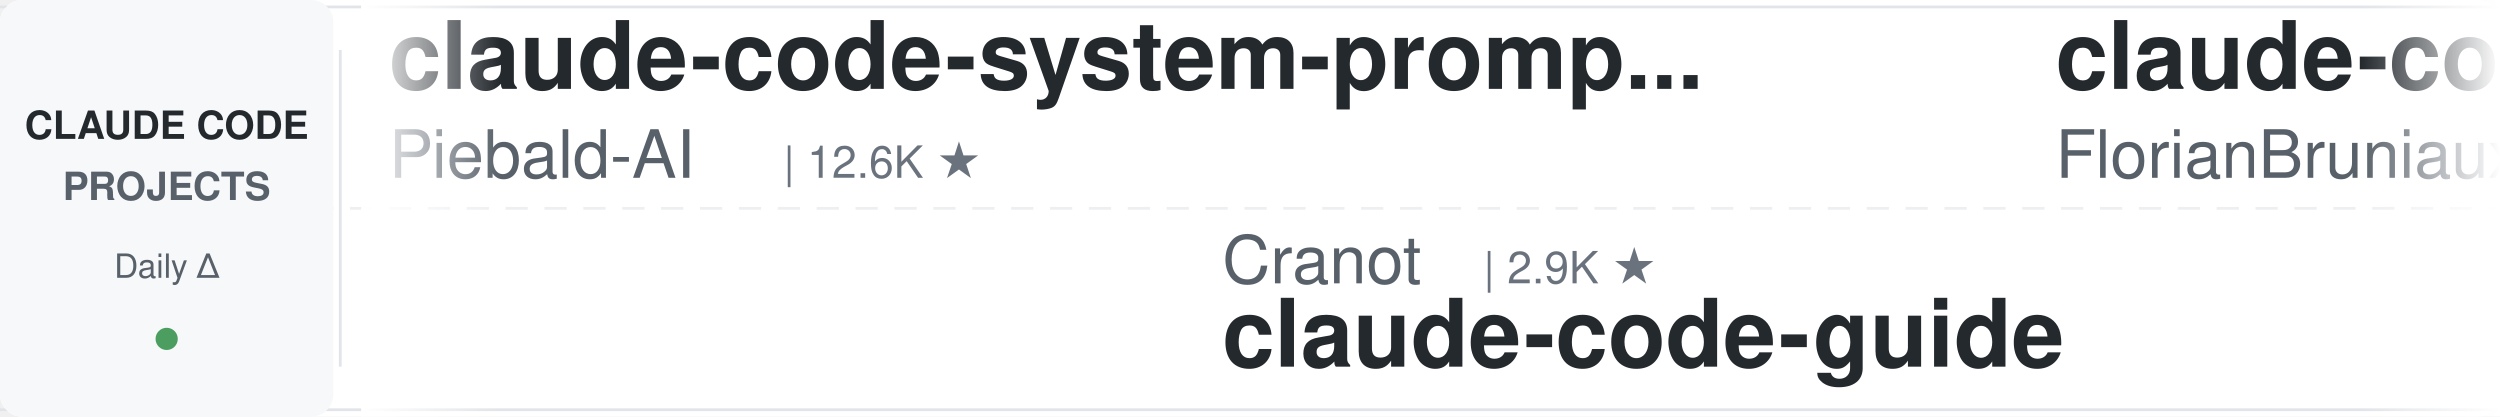
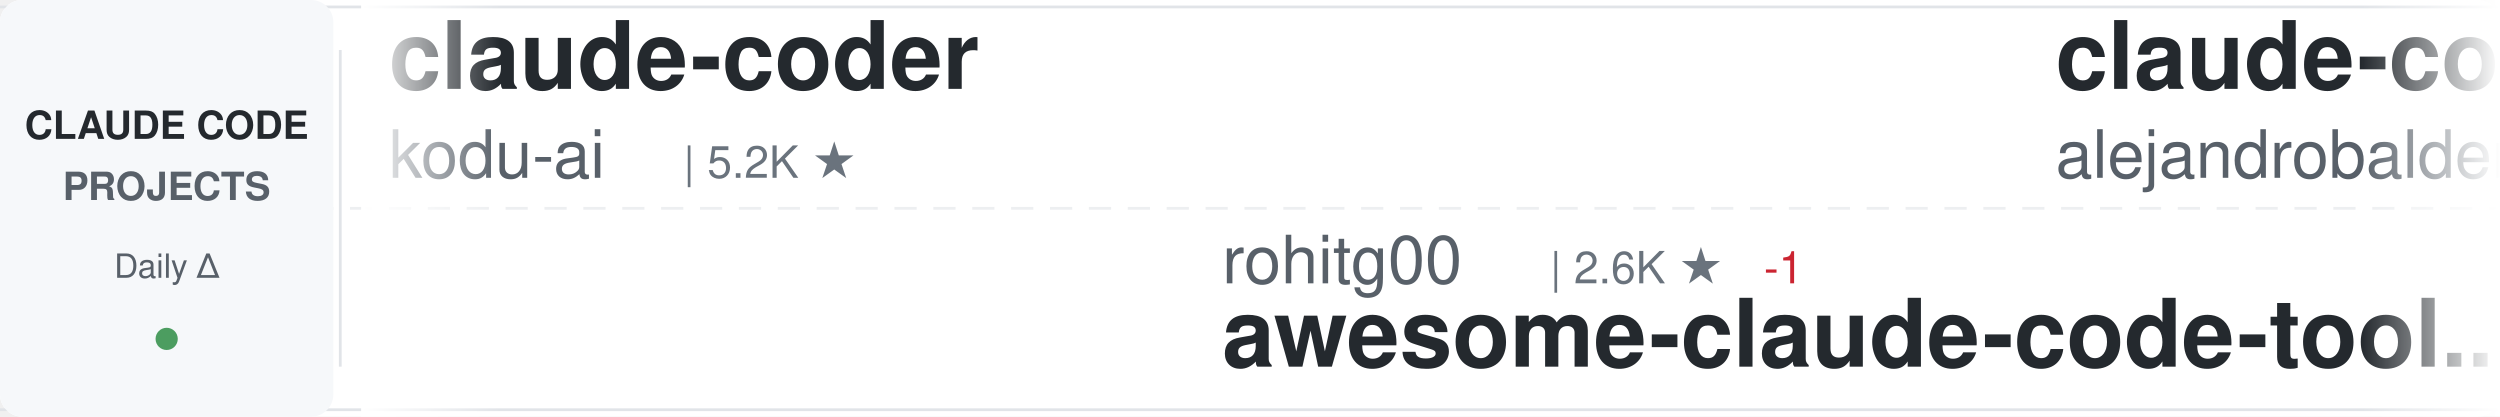
<svg xmlns="http://www.w3.org/2000/svg" width="900" height="150">
  <defs>
    <linearGradient id="awesomeLeftFade" x1="0%" y1="0%" x2="100%" y2="0%">
      <stop offset="0%" style="stop-color:#ffffff;stop-opacity:1" />
      <stop offset="100%" style="stop-color:#ffffff;stop-opacity:0" />
    </linearGradient>
    <linearGradient id="awesomeRightFade" x1="0%" y1="0%" x2="100%" y2="0%">
      <stop offset="0%" style="stop-color:#ffffff;stop-opacity:0" />
      <stop offset="100%" style="stop-color:#ffffff;stop-opacity:1" />
    </linearGradient>
  </defs>
  <rect width="900" height="150" fill="#ffffff" rx="8" />
  <rect x="0" y="2" width="900" height="1" fill="#e1e4e8" />
  <rect x="0" y="147" width="900" height="1" fill="#e1e4e8" />
  <line x1="0" y1="75" x2="900" y2="75" stroke="#e1e4e8" stroke-width="1" stroke-dasharray="8 6" opacity="0.6" />
  <rect x="0" y="0" width="120" height="150" fill="#f6f8fa" rx="8" />
  <text x="60" y="50" font-family="-apple-system, BlinkMacSystemFont, 'Segoe UI', Helvetica, Arial, sans-serif" font-size="14" font-weight="600" fill="#24292e" text-anchor="middle">CLAUDE CODE</text>
  <text x="60" y="72" font-family="-apple-system, BlinkMacSystemFont, 'Segoe UI', Helvetica, Arial, sans-serif" font-size="14" font-weight="600" fill="#586069" text-anchor="middle">PROJECTS</text>
  <text x="60" y="100" font-family="-apple-system, BlinkMacSystemFont, 'Segoe UI', Helvetica, Arial, sans-serif" font-size="12" font-weight="500" fill="#586069" text-anchor="middle">Daily Δ</text>
  <circle cx="60" cy="122" r="4" fill="#22863a" opacity="0.8" />
  <rect x="122" y="18" width="1" height="114" fill="#e1e4e8" />
  <clipPath id="awesomeTickerClip">
    <rect x="130" y="0" width="770" height="150" />
  </clipPath>
  <g clip-path="url(#awesomeTickerClip)">
    <g id="awesomeTickerItems">
      <animateTransform attributeName="transform" attributeType="XML" type="translate" from="0 0" to="-3000 0" dur="54s" repeatCount="indefinite" />
      <g transform="translate(0, 0)">
-         <text x="140" y="32" font-family="-apple-system, BlinkMacSystemFont, 'Segoe UI', Helvetica, Arial, sans-serif" font-size="34" font-weight="600" fill="#24292e">claude-code-system-promp...</text>
-         <text x="140" y="64" font-family="-apple-system, BlinkMacSystemFont, 'Segoe UI', Helvetica, Arial, sans-serif" font-size="24" font-weight="400" fill="#586069">Piebald-AI</text>
-         <text x="282" y="64" font-family="-apple-system, BlinkMacSystemFont, 'Segoe UI', Helvetica, Arial, sans-serif" font-size="16" font-weight="500" fill="#6a737d">| 12.6K ★</text>
+         <text x="140" y="32" font-family="-apple-system, BlinkMacSystemFont, 'Segoe UI', Helvetica, Arial, sans-serif" font-size="34" font-weight="600" fill="#24292e">claude-coder</text>
+         <text x="140" y="64" font-family="-apple-system, BlinkMacSystemFont, 'Segoe UI', Helvetica, Arial, sans-serif" font-size="24" font-weight="400" fill="#586069">kodu-ai</text>
+         <text x="246" y="64" font-family="-apple-system, BlinkMacSystemFont, 'Segoe UI', Helvetica, Arial, sans-serif" font-size="16" font-weight="500" fill="#6a737d">| 5.2K ★</text>
      </g>
      <g transform="translate(300, 0)">
-         <text x="140" y="102" font-family="-apple-system, BlinkMacSystemFont, 'Segoe UI', Helvetica, Arial, sans-serif" font-size="24" font-weight="400" fill="#586069">Cranot</text>
-         <text x="234" y="102" font-family="-apple-system, BlinkMacSystemFont, 'Segoe UI', Helvetica, Arial, sans-serif" font-size="16" font-weight="500" fill="#6a737d">| 2.9K ★</text>
-         <text x="140" y="132" font-family="-apple-system, BlinkMacSystemFont, 'Segoe UI', Helvetica, Arial, sans-serif" font-size="34" font-weight="600" fill="#24292e">claude-code-guide</text>
+         <text x="140" y="102" font-family="-apple-system, BlinkMacSystemFont, 'Segoe UI', Helvetica, Arial, sans-serif" font-size="24" font-weight="400" fill="#586069">rohitg00</text>
+         <text x="258" y="102" font-family="-apple-system, BlinkMacSystemFont, 'Segoe UI', Helvetica, Arial, sans-serif" font-size="16" font-weight="500" fill="#6a737d">| 2.6K ★</text>
+         <text x="335" y="102" font-family="-apple-system, BlinkMacSystemFont, 'Segoe UI', Helvetica, Arial, sans-serif" font-size="16" font-weight="500" fill="#cb2431"> -1</text>
+         <text x="140" y="132" font-family="-apple-system, BlinkMacSystemFont, 'Segoe UI', Helvetica, Arial, sans-serif" font-size="34" font-weight="600" fill="#24292e">awesome-claude-code-tool...</text>
      </g>
      <g transform="translate(600, 0)">
+         <text x="140" y="32" font-family="-apple-system, BlinkMacSystemFont, 'Segoe UI', Helvetica, Arial, sans-serif" font-size="34" font-weight="600" fill="#24292e">claude-code-from-source</text>
+         <text x="140" y="64" font-family="-apple-system, BlinkMacSystemFont, 'Segoe UI', Helvetica, Arial, sans-serif" font-size="24" font-weight="400" fill="#586069">alejandrobalderas</text>
+         <text x="366" y="64" font-family="-apple-system, BlinkMacSystemFont, 'Segoe UI', Helvetica, Arial, sans-serif" font-size="16" font-weight="500" fill="#6a737d">| 2.8K ★</text>
+       </g>
+       <g transform="translate(900, 0)">
+         <text x="140" y="102" font-family="-apple-system, BlinkMacSystemFont, 'Segoe UI', Helvetica, Arial, sans-serif" font-size="24" font-weight="400" fill="#586069">fuergaosi233</text>
+         <text x="306" y="102" font-family="-apple-system, BlinkMacSystemFont, 'Segoe UI', Helvetica, Arial, sans-serif" font-size="16" font-weight="500" fill="#6a737d">| 2.8K ★</text>
+         <text x="140" y="132" font-family="-apple-system, BlinkMacSystemFont, 'Segoe UI', Helvetica, Arial, sans-serif" font-size="34" font-weight="600" fill="#24292e">claude-code-proxy</text>
+       </g>
+       <g transform="translate(1200, 0)">
        <text x="140" y="32" font-family="-apple-system, BlinkMacSystemFont, 'Segoe UI', Helvetica, Arial, sans-serif" font-size="34" font-weight="600" fill="#24292e">claude-code-ultimate-gui...</text>
        <text x="140" y="64" font-family="-apple-system, BlinkMacSystemFont, 'Segoe UI', Helvetica, Arial, sans-serif" font-size="24" font-weight="400" fill="#586069">FlorianBruniaux</text>
        <text x="342" y="64" font-family="-apple-system, BlinkMacSystemFont, 'Segoe UI', Helvetica, Arial, sans-serif" font-size="16" font-weight="500" fill="#6a737d">| 6.0K ★</text>
-         <text x="419" y="64" font-family="-apple-system, BlinkMacSystemFont, 'Segoe UI', Helvetica, Arial, sans-serif" font-size="16" font-weight="500" fill="#cb2431"> -1</text>
-       </g>
-       <g transform="translate(900, 0)">
-         <text x="140" y="102" font-family="-apple-system, BlinkMacSystemFont, 'Segoe UI', Helvetica, Arial, sans-serif" font-size="24" font-weight="400" fill="#586069">feiskyer</text>
-         <text x="258" y="102" font-family="-apple-system, BlinkMacSystemFont, 'Segoe UI', Helvetica, Arial, sans-serif" font-size="16" font-weight="500" fill="#6a737d">| 1.6K ★</text>
-         <text x="335" y="102" font-family="-apple-system, BlinkMacSystemFont, 'Segoe UI', Helvetica, Arial, sans-serif" font-size="16" font-weight="500" fill="#cb2431"> -1</text>
-         <text x="140" y="132" font-family="-apple-system, BlinkMacSystemFont, 'Segoe UI', Helvetica, Arial, sans-serif" font-size="34" font-weight="600" fill="#24292e">claude-code-settings</text>
-       </g>
-       <g transform="translate(1200, 0)">
-         <text x="140" y="32" font-family="-apple-system, BlinkMacSystemFont, 'Segoe UI', Helvetica, Arial, sans-serif" font-size="34" font-weight="600" fill="#24292e">claude-code-proxy</text>
-         <text x="140" y="64" font-family="-apple-system, BlinkMacSystemFont, 'Segoe UI', Helvetica, Arial, sans-serif" font-size="24" font-weight="400" fill="#586069">1rgs</text>
-         <text x="210" y="64" font-family="-apple-system, BlinkMacSystemFont, 'Segoe UI', Helvetica, Arial, sans-serif" font-size="16" font-weight="500" fill="#6a737d">| 3.7K ★</text>
+         <text x="419" y="64" font-family="-apple-system, BlinkMacSystemFont, 'Segoe UI', Helvetica, Arial, sans-serif" font-size="16" font-weight="500" fill="#22863a"> +3</text>
      </g>
      <g transform="translate(1500, 0)">
-         <text x="140" y="102" font-family="-apple-system, BlinkMacSystemFont, 'Segoe UI', Helvetica, Arial, sans-serif" font-size="24" font-weight="400" fill="#586069">https-deeplearning-ai</text>
-         <text x="414" y="102" font-family="-apple-system, BlinkMacSystemFont, 'Segoe UI', Helvetica, Arial, sans-serif" font-size="16" font-weight="500" fill="#6a737d">| 547 ★</text>
-         <text x="140" y="132" font-family="-apple-system, BlinkMacSystemFont, 'Segoe UI', Helvetica, Arial, sans-serif" font-size="34" font-weight="600" fill="#24292e">sc-claude-code-files</text>
+         <text x="140" y="102" font-family="-apple-system, BlinkMacSystemFont, 'Segoe UI', Helvetica, Arial, sans-serif" font-size="24" font-weight="400" fill="#586069">AICoderTudou</text>
+         <text x="306" y="102" font-family="-apple-system, BlinkMacSystemFont, 'Segoe UI', Helvetica, Arial, sans-serif" font-size="16" font-weight="500" fill="#6a737d">| 494 ★</text>
+         <text x="140" y="132" font-family="-apple-system, BlinkMacSystemFont, 'Segoe UI', Helvetica, Arial, sans-serif" font-size="34" font-weight="600" fill="#24292e">claude-code-tudou</text>
      </g>
      <g transform="translate(1800, 0)">
-         <text x="140" y="32" font-family="-apple-system, BlinkMacSystemFont, 'Segoe UI', Helvetica, Arial, sans-serif" font-size="34" font-weight="600" fill="#24292e">claude-code-spec-workflo...</text>
-         <text x="140" y="64" font-family="-apple-system, BlinkMacSystemFont, 'Segoe UI', Helvetica, Arial, sans-serif" font-size="24" font-weight="400" fill="#586069">Pimzino</text>
-         <text x="246" y="64" font-family="-apple-system, BlinkMacSystemFont, 'Segoe UI', Helvetica, Arial, sans-serif" font-size="16" font-weight="500" fill="#6a737d">| 3.9K ★</text>
+         <text x="140" y="32" font-family="-apple-system, BlinkMacSystemFont, 'Segoe UI', Helvetica, Arial, sans-serif" font-size="34" font-weight="600" fill="#24292e">claude-code-source</text>
+         <text x="140" y="64" font-family="-apple-system, BlinkMacSystemFont, 'Segoe UI', Helvetica, Arial, sans-serif" font-size="24" font-weight="400" fill="#586069">AprilNEA</text>
+         <text x="258" y="64" font-family="-apple-system, BlinkMacSystemFont, 'Segoe UI', Helvetica, Arial, sans-serif" font-size="16" font-weight="500" fill="#6a737d">| 391 ★</text>
      </g>
      <g transform="translate(2100, 0)">
-         <text x="140" y="102" font-family="-apple-system, BlinkMacSystemFont, 'Segoe UI', Helvetica, Arial, sans-serif" font-size="24" font-weight="400" fill="#586069">disler</text>
-         <text x="234" y="102" font-family="-apple-system, BlinkMacSystemFont, 'Segoe UI', Helvetica, Arial, sans-serif" font-size="16" font-weight="500" fill="#6a737d">| 3.9K ★</text>
-         <text x="140" y="132" font-family="-apple-system, BlinkMacSystemFont, 'Segoe UI', Helvetica, Arial, sans-serif" font-size="34" font-weight="600" fill="#24292e">claude-code-hooks-master...</text>
+         <text x="140" y="102" font-family="-apple-system, BlinkMacSystemFont, 'Segoe UI', Helvetica, Arial, sans-serif" font-size="24" font-weight="400" fill="#586069">liuup</text>
+         <text x="222" y="102" font-family="-apple-system, BlinkMacSystemFont, 'Segoe UI', Helvetica, Arial, sans-serif" font-size="16" font-weight="500" fill="#6a737d">| 3.9K ★</text>
+         <text x="299" y="102" font-family="-apple-system, BlinkMacSystemFont, 'Segoe UI', Helvetica, Arial, sans-serif" font-size="16" font-weight="500" fill="#22863a"> +2</text>
+         <text x="140" y="132" font-family="-apple-system, BlinkMacSystemFont, 'Segoe UI', Helvetica, Arial, sans-serif" font-size="34" font-weight="600" fill="#24292e">claude-code-analysis</text>
      </g>
      <g transform="translate(2400, 0)">
-         <text x="140" y="32" font-family="-apple-system, BlinkMacSystemFont, 'Segoe UI', Helvetica, Arial, sans-serif" font-size="34" font-weight="600" fill="#24292e">claude-code-source-code-...</text>
-         <text x="140" y="64" font-family="-apple-system, BlinkMacSystemFont, 'Segoe UI', Helvetica, Arial, sans-serif" font-size="24" font-weight="400" fill="#586069">ghuntley</text>
-         <text x="258" y="64" font-family="-apple-system, BlinkMacSystemFont, 'Segoe UI', Helvetica, Arial, sans-serif" font-size="16" font-weight="500" fill="#6a737d">| 992 ★</text>
+         <text x="140" y="32" font-family="-apple-system, BlinkMacSystemFont, 'Segoe UI', Helvetica, Arial, sans-serif" font-size="34" font-weight="600" fill="#24292e">Open-ClaudeCode</text>
+         <text x="140" y="64" font-family="-apple-system, BlinkMacSystemFont, 'Segoe UI', Helvetica, Arial, sans-serif" font-size="24" font-weight="400" fill="#586069">LING71671</text>
+         <text x="270" y="64" font-family="-apple-system, BlinkMacSystemFont, 'Segoe UI', Helvetica, Arial, sans-serif" font-size="16" font-weight="500" fill="#6a737d">| 949 ★</text>
      </g>
      <g transform="translate(2700, 0)">
-         <text x="140" y="102" font-family="-apple-system, BlinkMacSystemFont, 'Segoe UI', Helvetica, Arial, sans-serif" font-size="24" font-weight="400" fill="#586069">Donchitos</text>
-         <text x="270" y="102" font-family="-apple-system, BlinkMacSystemFont, 'Segoe UI', Helvetica, Arial, sans-serif" font-size="16" font-weight="500" fill="#6a737d">| 25.0K ★</text>
-         <text x="356" y="102" font-family="-apple-system, BlinkMacSystemFont, 'Segoe UI', Helvetica, Arial, sans-serif" font-size="16" font-weight="500" fill="#22863a"> +11</text>
-         <text x="140" y="132" font-family="-apple-system, BlinkMacSystemFont, 'Segoe UI', Helvetica, Arial, sans-serif" font-size="34" font-weight="600" fill="#24292e">Claude-Code-Game-Studios</text>
+         <text x="140" y="102" font-family="-apple-system, BlinkMacSystemFont, 'Segoe UI', Helvetica, Arial, sans-serif" font-size="24" font-weight="400" fill="#586069">ponponon</text>
+         <text x="258" y="102" font-family="-apple-system, BlinkMacSystemFont, 'Segoe UI', Helvetica, Arial, sans-serif" font-size="16" font-weight="500" fill="#6a737d">| 2.3K ★</text>
+         <text x="335" y="102" font-family="-apple-system, BlinkMacSystemFont, 'Segoe UI', Helvetica, Arial, sans-serif" font-size="16" font-weight="500" fill="#22863a"> +1</text>
+         <text x="140" y="132" font-family="-apple-system, BlinkMacSystemFont, 'Segoe UI', Helvetica, Arial, sans-serif" font-size="34" font-weight="600" fill="#24292e">claude_code_src</text>
      </g>
      <g transform="translate(3000, 0)">
-         <text x="140" y="32" font-family="-apple-system, BlinkMacSystemFont, 'Segoe UI', Helvetica, Arial, sans-serif" font-size="34" font-weight="600" fill="#24292e">claude-code-system-promp...</text>
-         <text x="140" y="64" font-family="-apple-system, BlinkMacSystemFont, 'Segoe UI', Helvetica, Arial, sans-serif" font-size="24" font-weight="400" fill="#586069">Piebald-AI</text>
-         <text x="282" y="64" font-family="-apple-system, BlinkMacSystemFont, 'Segoe UI', Helvetica, Arial, sans-serif" font-size="16" font-weight="500" fill="#6a737d">| 12.6K ★</text>
+         <text x="140" y="32" font-family="-apple-system, BlinkMacSystemFont, 'Segoe UI', Helvetica, Arial, sans-serif" font-size="34" font-weight="600" fill="#24292e">claude-coder</text>
+         <text x="140" y="64" font-family="-apple-system, BlinkMacSystemFont, 'Segoe UI', Helvetica, Arial, sans-serif" font-size="24" font-weight="400" fill="#586069">kodu-ai</text>
+         <text x="246" y="64" font-family="-apple-system, BlinkMacSystemFont, 'Segoe UI', Helvetica, Arial, sans-serif" font-size="16" font-weight="500" fill="#6a737d">| 5.2K ★</text>
      </g>
      <g transform="translate(3300, 0)">
-         <text x="140" y="102" font-family="-apple-system, BlinkMacSystemFont, 'Segoe UI', Helvetica, Arial, sans-serif" font-size="24" font-weight="400" fill="#586069">Cranot</text>
-         <text x="234" y="102" font-family="-apple-system, BlinkMacSystemFont, 'Segoe UI', Helvetica, Arial, sans-serif" font-size="16" font-weight="500" fill="#6a737d">| 2.9K ★</text>
-         <text x="140" y="132" font-family="-apple-system, BlinkMacSystemFont, 'Segoe UI', Helvetica, Arial, sans-serif" font-size="34" font-weight="600" fill="#24292e">claude-code-guide</text>
+         <text x="140" y="102" font-family="-apple-system, BlinkMacSystemFont, 'Segoe UI', Helvetica, Arial, sans-serif" font-size="24" font-weight="400" fill="#586069">rohitg00</text>
+         <text x="258" y="102" font-family="-apple-system, BlinkMacSystemFont, 'Segoe UI', Helvetica, Arial, sans-serif" font-size="16" font-weight="500" fill="#6a737d">| 2.6K ★</text>
+         <text x="335" y="102" font-family="-apple-system, BlinkMacSystemFont, 'Segoe UI', Helvetica, Arial, sans-serif" font-size="16" font-weight="500" fill="#cb2431"> -1</text>
+         <text x="140" y="132" font-family="-apple-system, BlinkMacSystemFont, 'Segoe UI', Helvetica, Arial, sans-serif" font-size="34" font-weight="600" fill="#24292e">awesome-claude-code-tool...</text>
      </g>
      <g transform="translate(3600, 0)">
-         <text x="140" y="32" font-family="-apple-system, BlinkMacSystemFont, 'Segoe UI', Helvetica, Arial, sans-serif" font-size="34" font-weight="600" fill="#24292e">claude-code-ultimate-gui...</text>
-         <text x="140" y="64" font-family="-apple-system, BlinkMacSystemFont, 'Segoe UI', Helvetica, Arial, sans-serif" font-size="24" font-weight="400" fill="#586069">FlorianBruniaux</text>
-         <text x="342" y="64" font-family="-apple-system, BlinkMacSystemFont, 'Segoe UI', Helvetica, Arial, sans-serif" font-size="16" font-weight="500" fill="#6a737d">| 6.0K ★</text>
-         <text x="419" y="64" font-family="-apple-system, BlinkMacSystemFont, 'Segoe UI', Helvetica, Arial, sans-serif" font-size="16" font-weight="500" fill="#cb2431"> -1</text>
+         <text x="140" y="32" font-family="-apple-system, BlinkMacSystemFont, 'Segoe UI', Helvetica, Arial, sans-serif" font-size="34" font-weight="600" fill="#24292e">claude-code-from-source</text>
+         <text x="140" y="64" font-family="-apple-system, BlinkMacSystemFont, 'Segoe UI', Helvetica, Arial, sans-serif" font-size="24" font-weight="400" fill="#586069">alejandrobalderas</text>
+         <text x="366" y="64" font-family="-apple-system, BlinkMacSystemFont, 'Segoe UI', Helvetica, Arial, sans-serif" font-size="16" font-weight="500" fill="#6a737d">| 2.8K ★</text>
      </g>
      <g transform="translate(3900, 0)">
-         <text x="140" y="102" font-family="-apple-system, BlinkMacSystemFont, 'Segoe UI', Helvetica, Arial, sans-serif" font-size="24" font-weight="400" fill="#586069">feiskyer</text>
-         <text x="258" y="102" font-family="-apple-system, BlinkMacSystemFont, 'Segoe UI', Helvetica, Arial, sans-serif" font-size="16" font-weight="500" fill="#6a737d">| 1.6K ★</text>
-         <text x="335" y="102" font-family="-apple-system, BlinkMacSystemFont, 'Segoe UI', Helvetica, Arial, sans-serif" font-size="16" font-weight="500" fill="#cb2431"> -1</text>
-         <text x="140" y="132" font-family="-apple-system, BlinkMacSystemFont, 'Segoe UI', Helvetica, Arial, sans-serif" font-size="34" font-weight="600" fill="#24292e">claude-code-settings</text>
+         <text x="140" y="102" font-family="-apple-system, BlinkMacSystemFont, 'Segoe UI', Helvetica, Arial, sans-serif" font-size="24" font-weight="400" fill="#586069">fuergaosi233</text>
+         <text x="306" y="102" font-family="-apple-system, BlinkMacSystemFont, 'Segoe UI', Helvetica, Arial, sans-serif" font-size="16" font-weight="500" fill="#6a737d">| 2.8K ★</text>
+         <text x="140" y="132" font-family="-apple-system, BlinkMacSystemFont, 'Segoe UI', Helvetica, Arial, sans-serif" font-size="34" font-weight="600" fill="#24292e">claude-code-proxy</text>
      </g>
    </g>
  </g>
  <rect x="130" y="0" width="50" height="150" fill="url(#awesomeLeftFade)" />
  <rect x="850" y="0" width="50" height="150" fill="url(#awesomeRightFade)" />
</svg>
